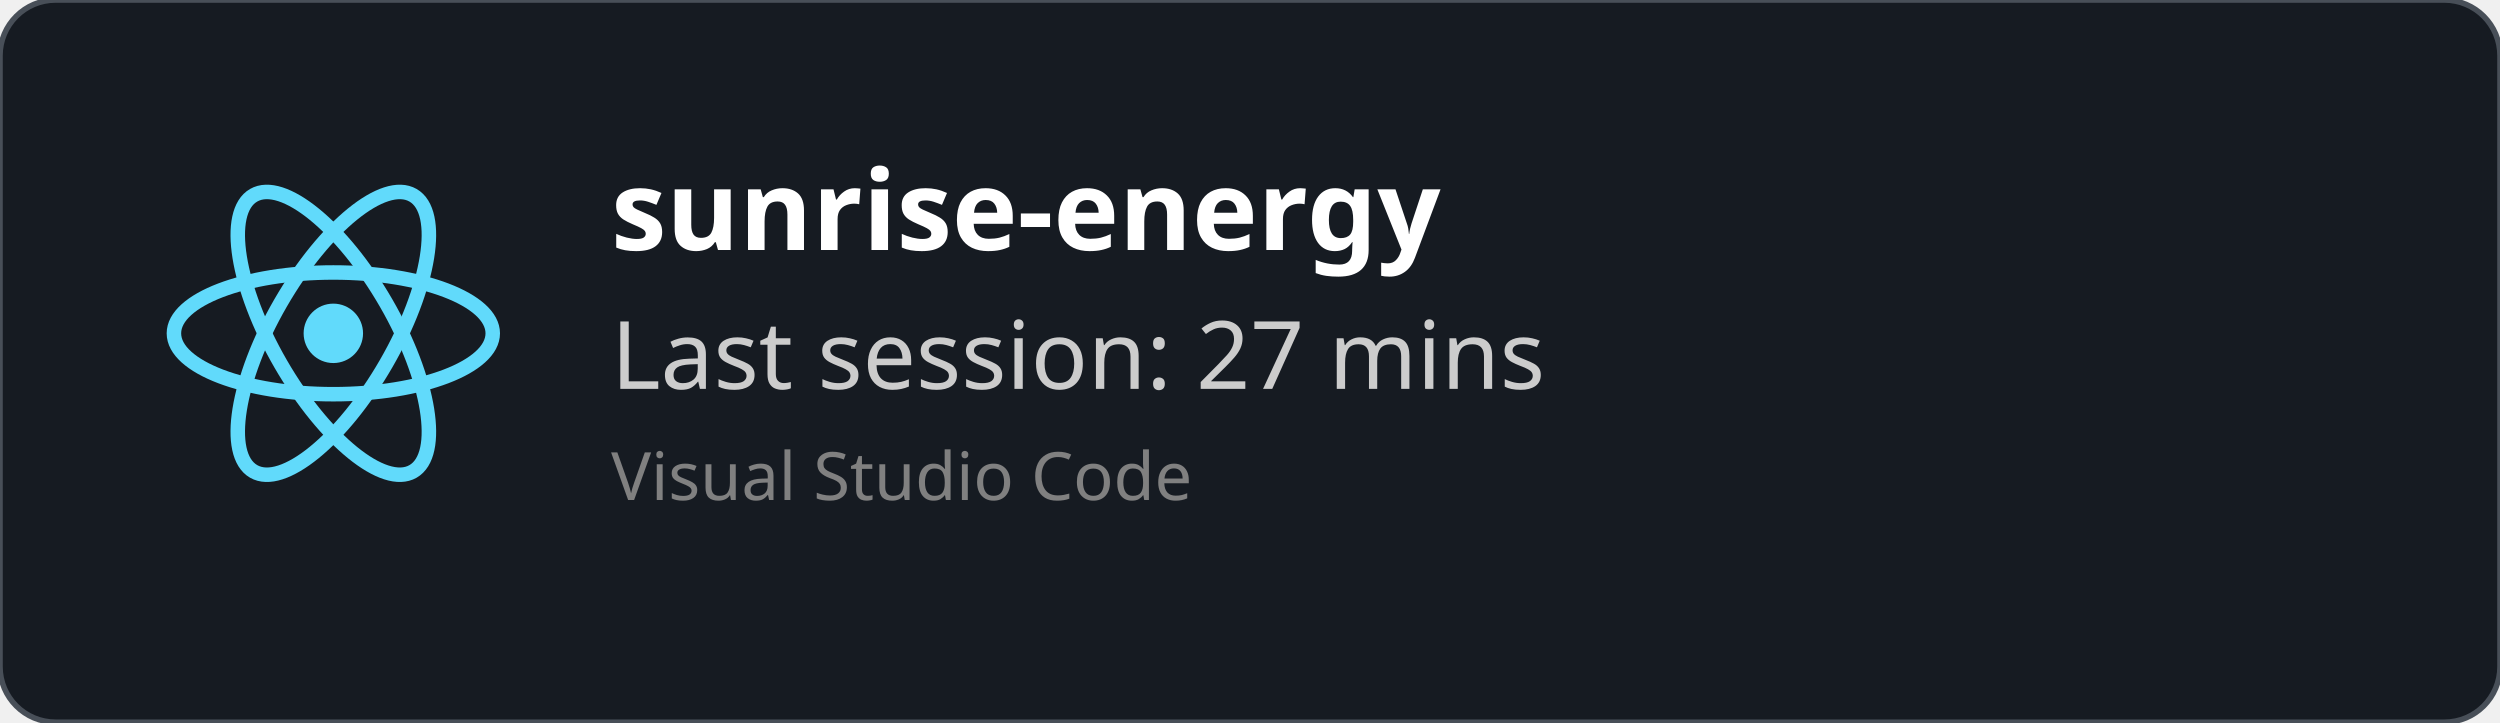
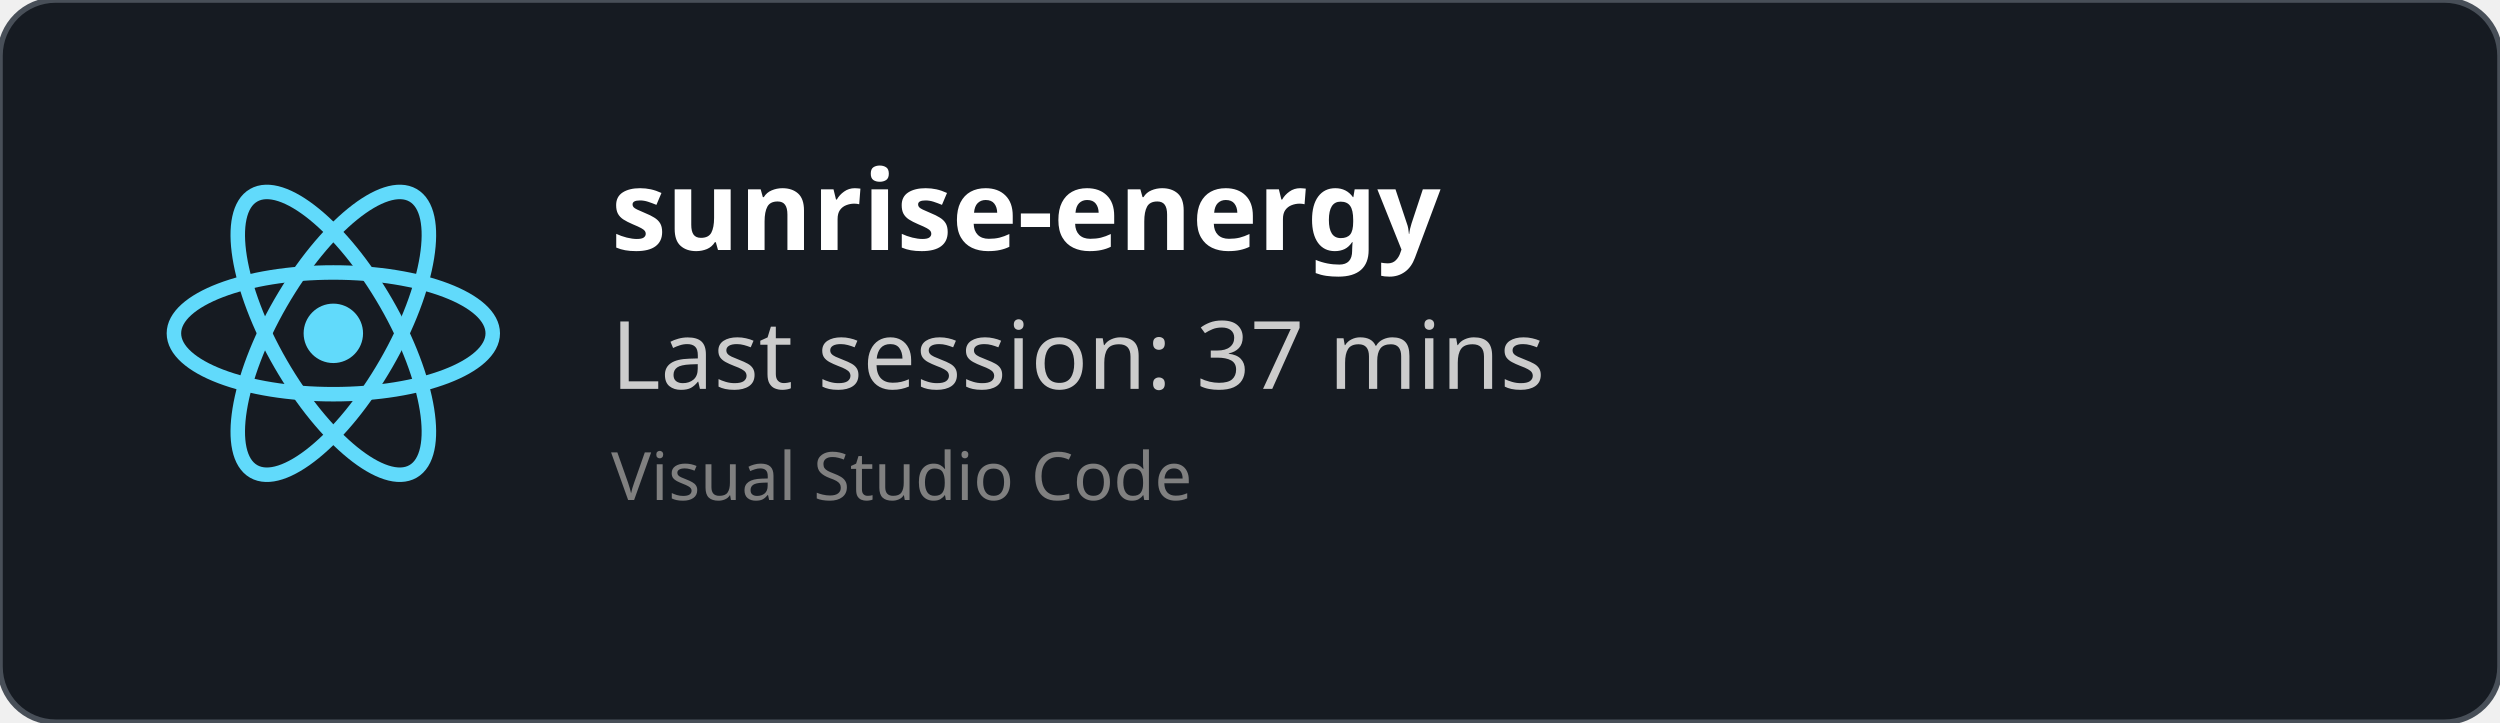
<svg xmlns="http://www.w3.org/2000/svg" width="450" height="130" viewBox="0 0 450 130" fill="none" role="img">
  <style>
    *{
        font-family: 'Segoe UI', Ubuntu, monospace
    }
    </style>
  <defs>
    <clipPath id="horizontalClip" x="20" y="20" width="500" height="200">
      <rect x="90" y="20" width="300" height="50" />
    </clipPath>
  </defs>
  <rect width="450" height="130" fill="rgba(22,27,34)" stroke="#484f58" stroke-width="1" fill-opacity="1" stroke-opacity="1" x="0" y="0" rx="10px" ry="10px">
    </rect>
  <svg height="60" width="60" x="30" y="30" viewBox="-11.5 -10.232 23 20.463">
    <circle cx="0" cy="0" r="2.05" fill="#61dafb" />
    <g stroke="#61dafb" stroke-width="1" fill="none">
      <ellipse rx="11" ry="4.2" />
      <ellipse rx="11" ry="4.2" transform="rotate(60)" />
      <ellipse rx="11" ry="4.2" transform="rotate(120)" />
    </g>
  </svg>
  <text x="110" y="45" font-size="20" clip-path="url(#horizontalClip)" font-weight="bold" font-family="Ubuntu" fill="white">
    sunrise-energy
    </text>
  <text x="110" y="70" font-size="17px" font-family="Ubuntu" fill="#ccc">
-     Last session: 27 mins
+     Last session: 37 mins
    </text>
  <text x="110" y="90" font-size="12px" font-family="Ubuntu" fill="grey">
    Visual Studio Code
    </text>
</svg>
